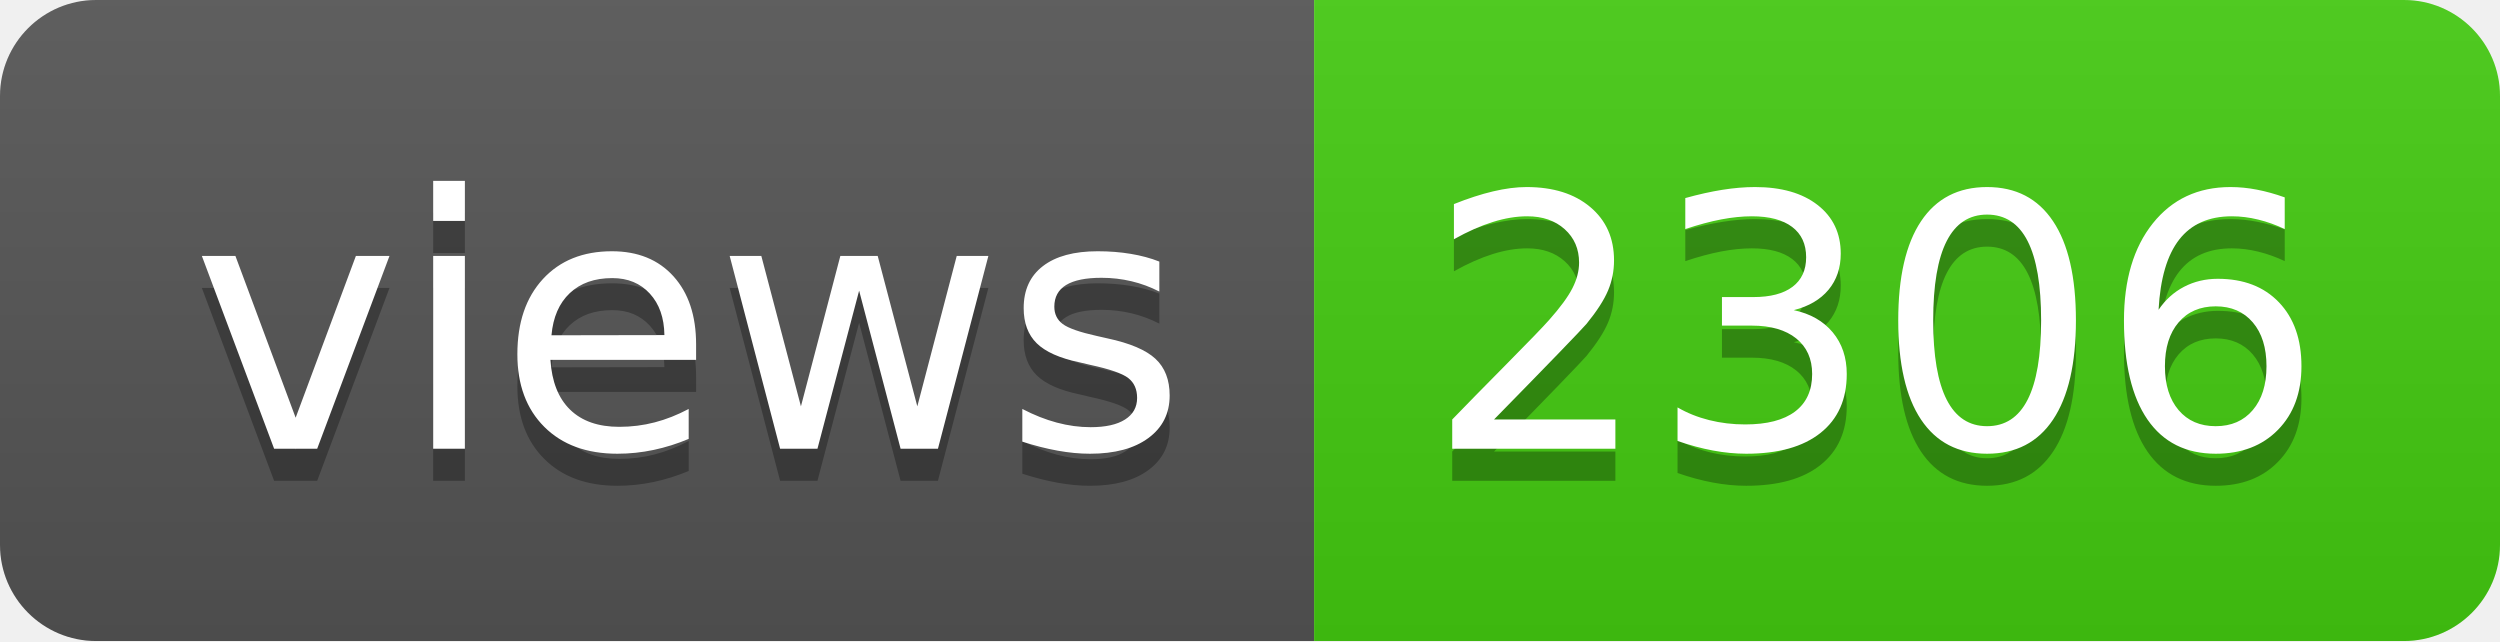
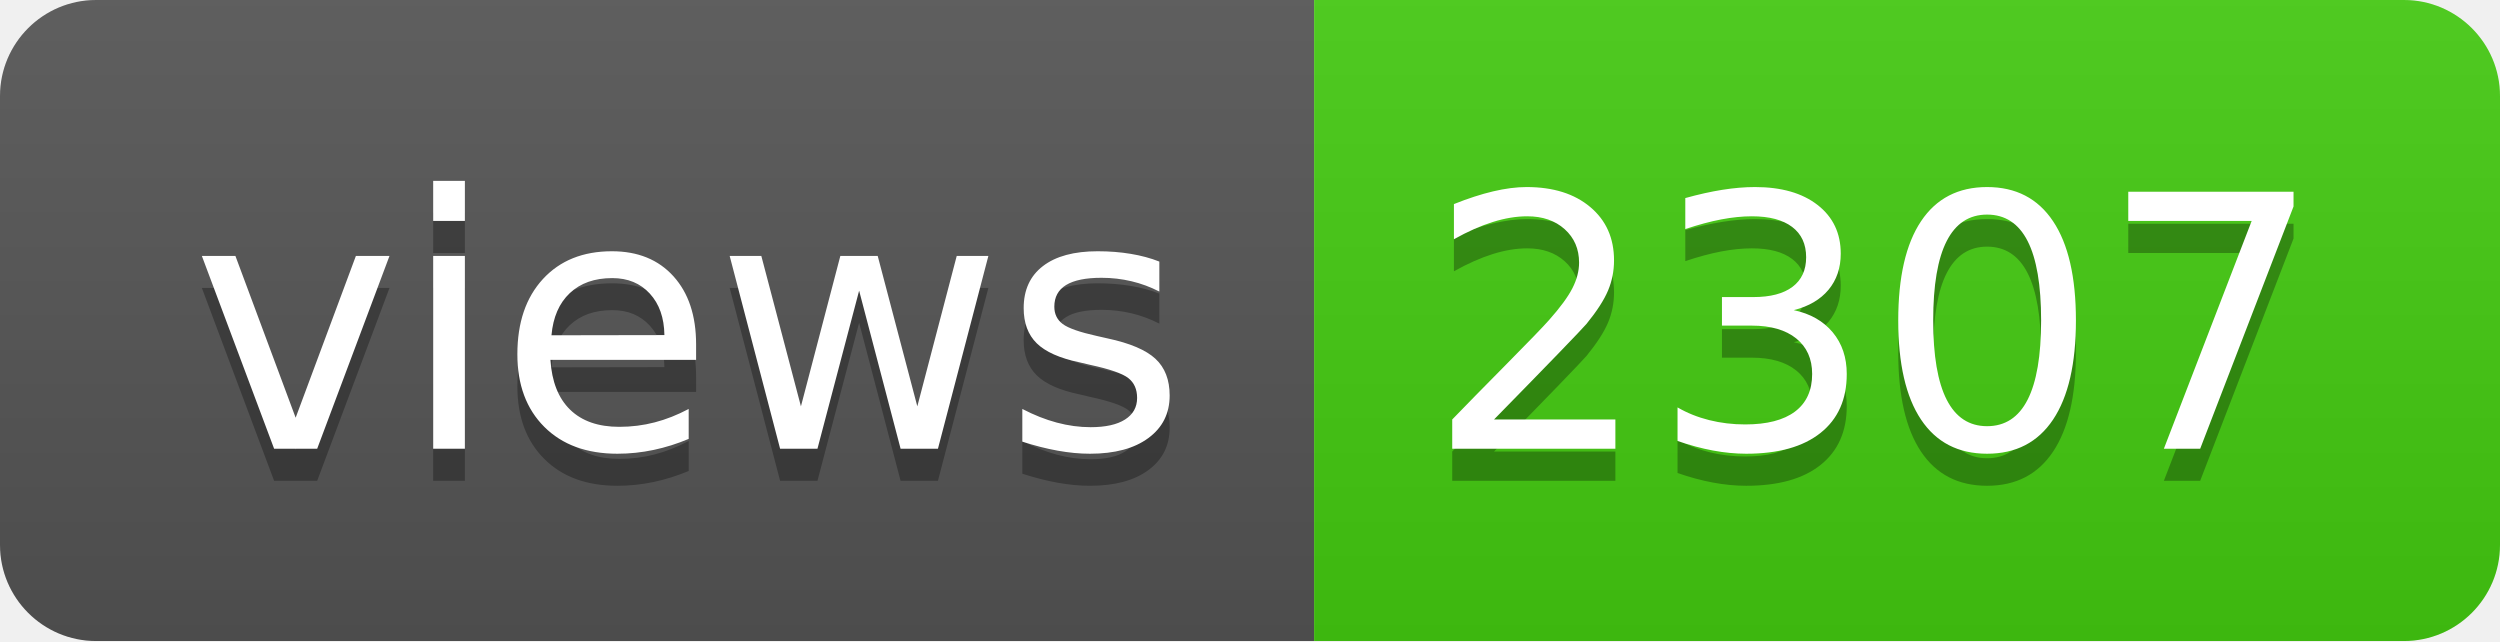
- <svg xmlns="http://www.w3.org/2000/svg" width="78" height="20" role="img" aria-label="views: 2306">
+ <svg xmlns="http://www.w3.org/2000/svg" width="78" height="20" role="img" aria-label="views: 2307">
  <linearGradient id="s" x2="0" y2="100%">
    <stop offset="0" stop-color="#bbb" stop-opacity=".1" />
    <stop offset="1" stop-opacity=".1" />
  </linearGradient>
  <clipPath id="r">
    <rect width="78" height="20" rx="3" fill="#fff" />
  </clipPath>
  <g clip-path="url(#r)">
    <rect width="41" height="20" fill="#555" />
    <rect x="41" width="37" height="20" fill="#4c1" />
    <rect width="78" height="20" fill="url(#s)" />
  </g>
  <g fill="#fff" text-anchor="middle" font-family="Verdana,Geneva,DejaVu Sans,sans-serif" text-rendering="geometricPrecision" font-size="110">
    <text aria-hidden="true" x="215" y="150" fill="#010101" fill-opacity=".3" transform="scale(.1)" textLength="310">views</text>
    <text x="215" y="140" transform="scale(.1)" fill="#fff" textLength="310">views</text>
-     <text aria-hidden="true" x="585" y="150" fill="#010101" fill-opacity=".3" transform="scale(.1)" textLength="270">2306</text>
-     <text x="585" y="140" transform="scale(.1)" fill="#fff" textLength="270">2306</text>
+     <text aria-hidden="true" x="585" y="150" fill="#010101" fill-opacity=".3" transform="scale(.1)" textLength="270">2307</text>
+     <text x="585" y="140" transform="scale(.1)" fill="#fff" textLength="270">2307</text>
  </g>
</svg>
